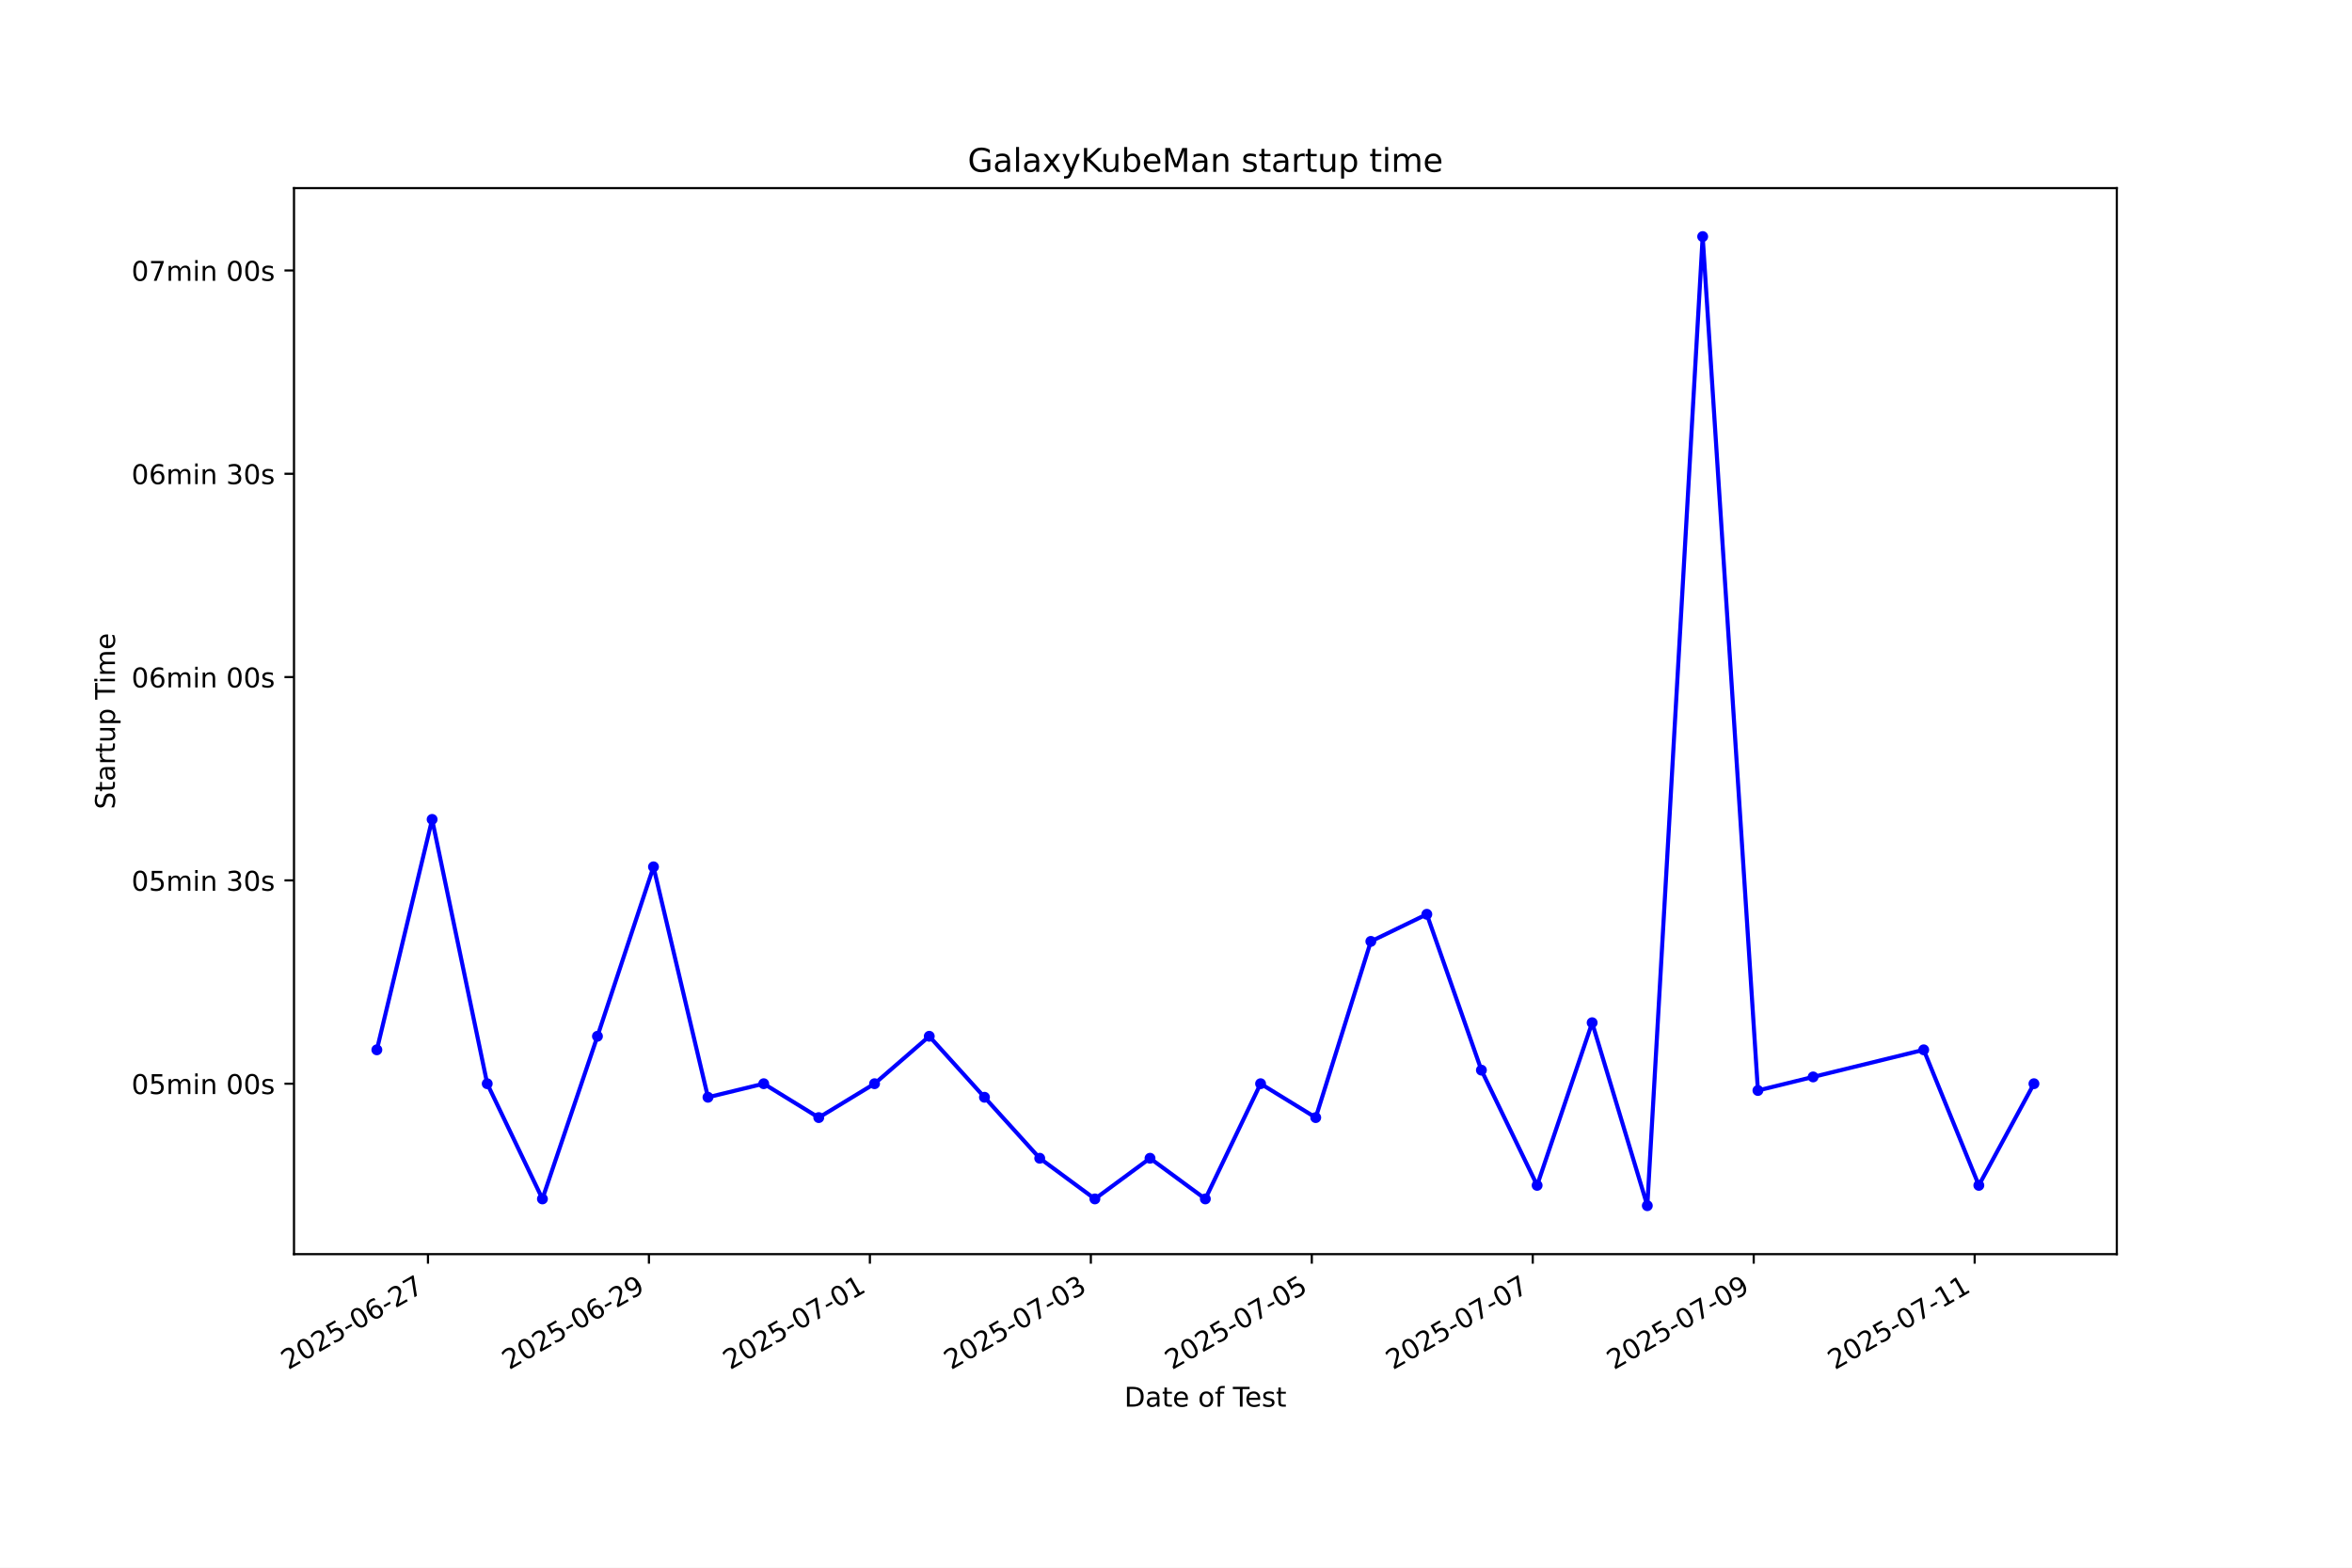
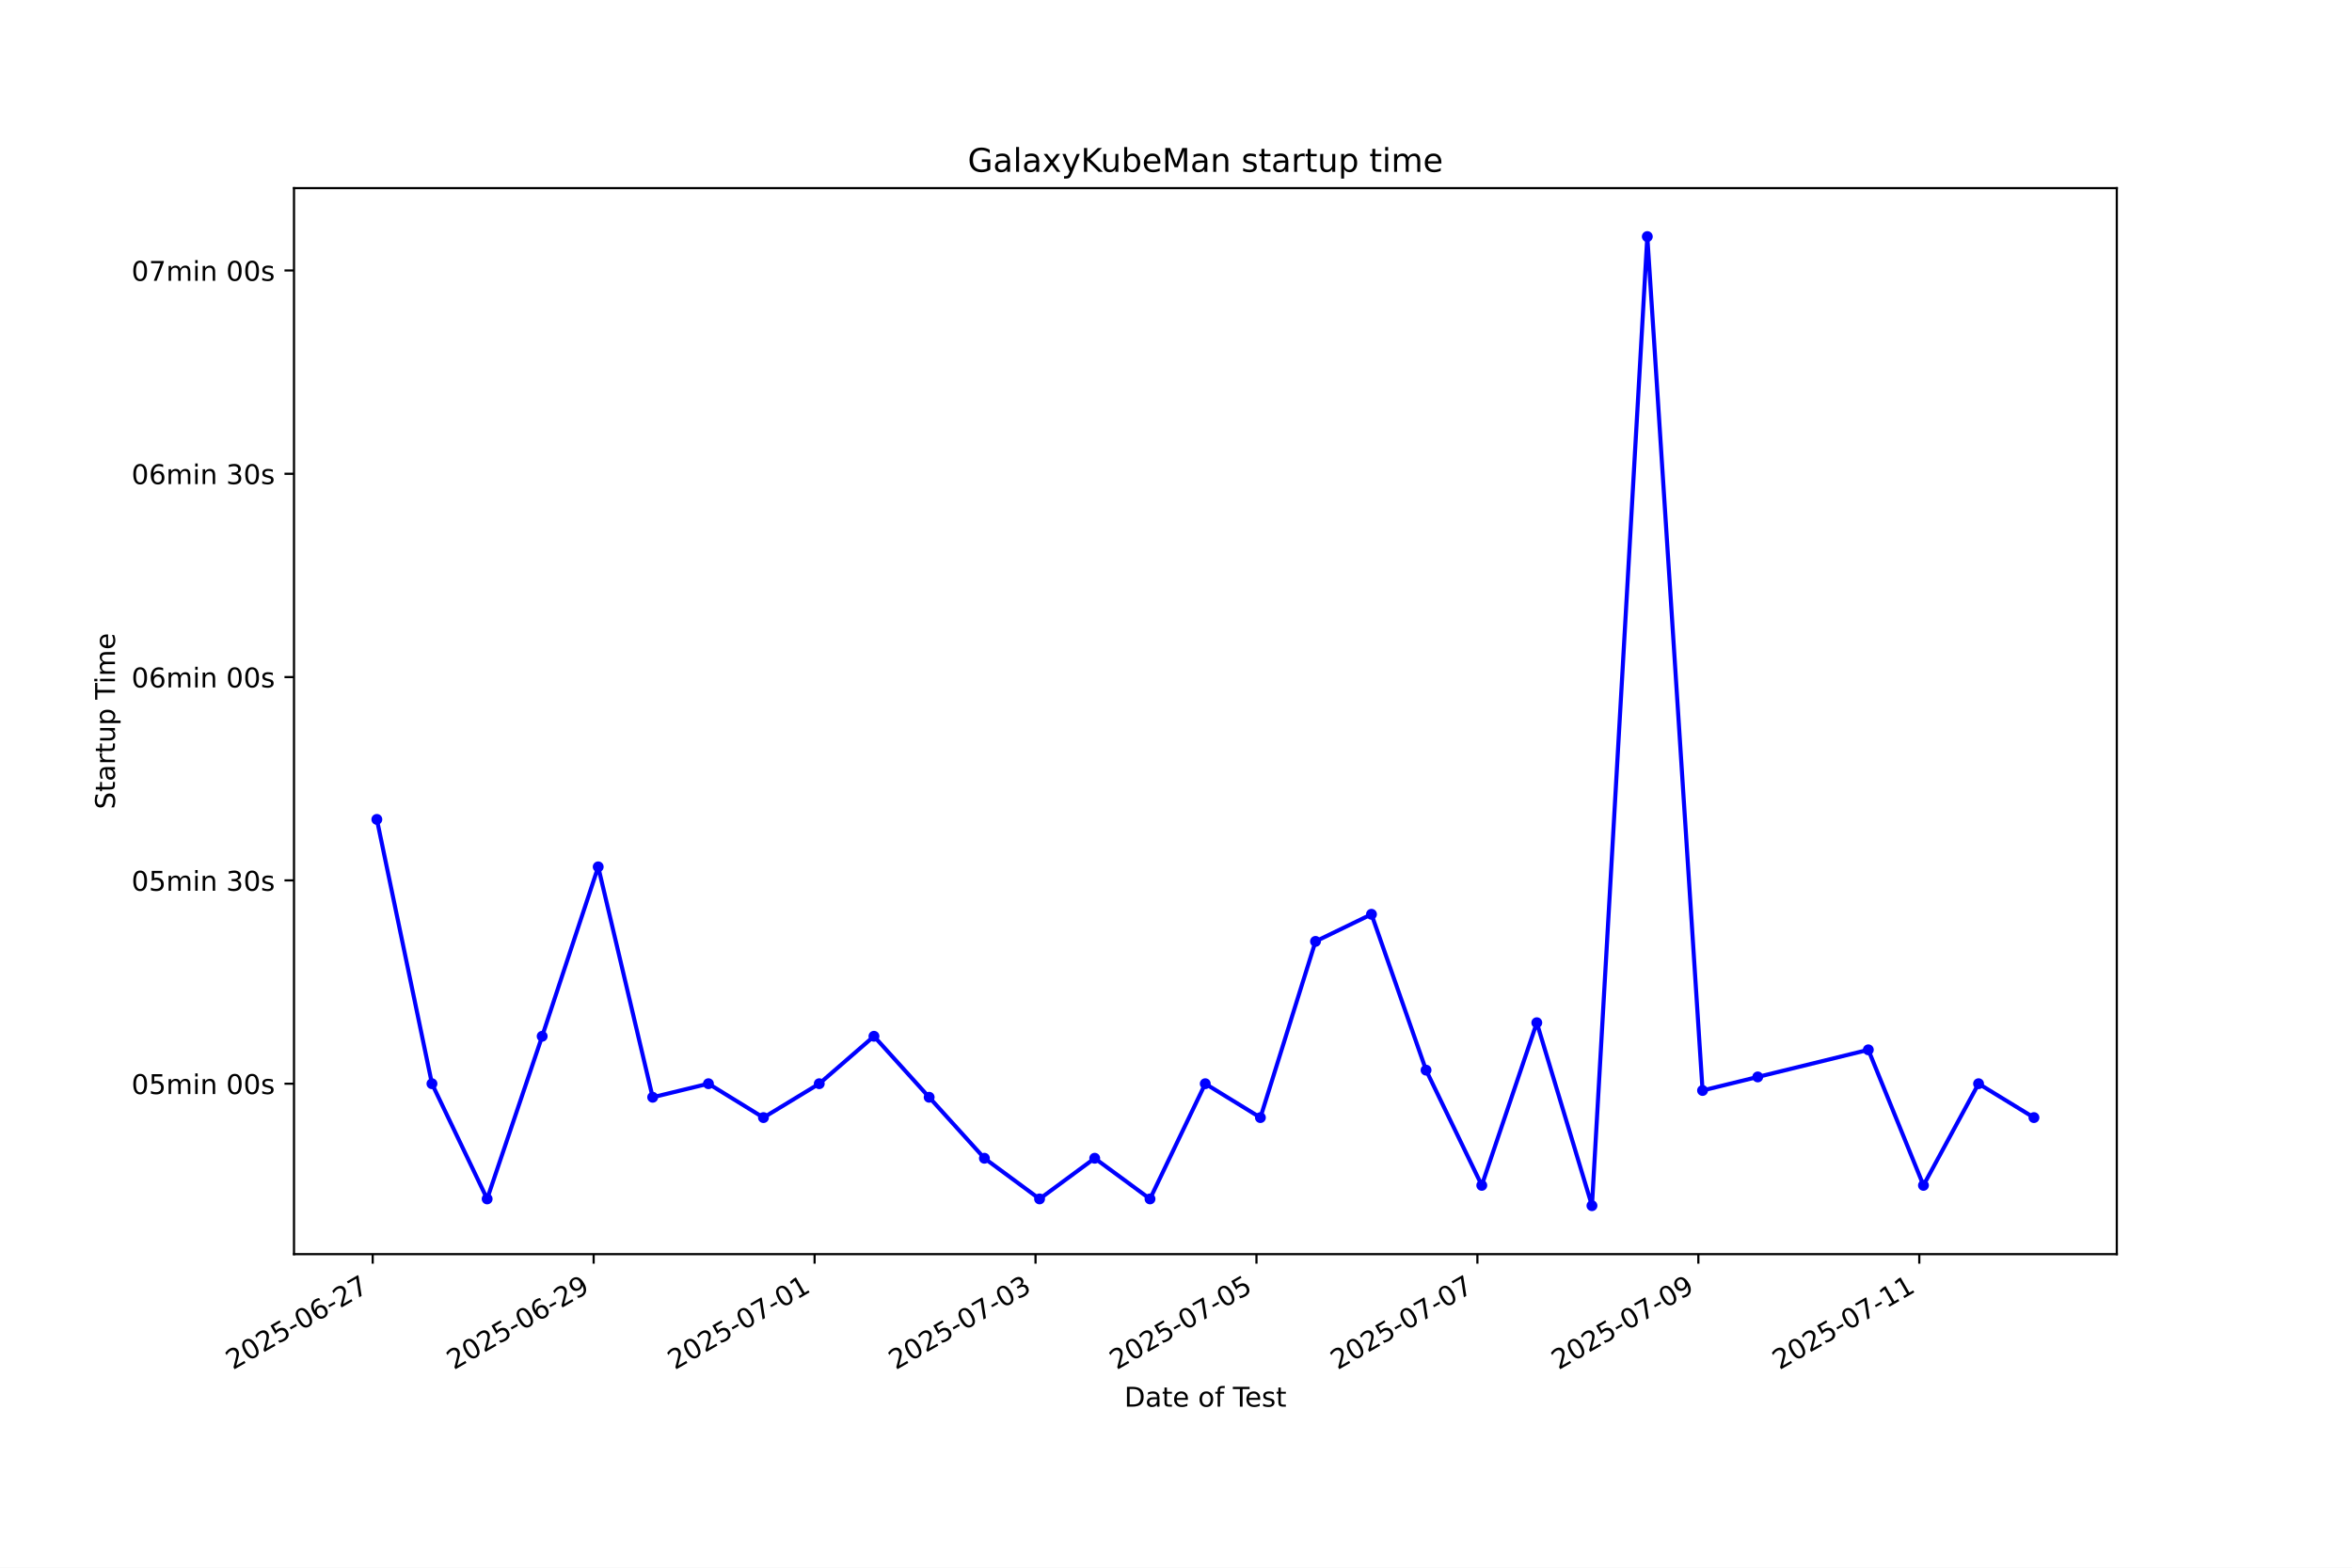
<svg xmlns="http://www.w3.org/2000/svg" xmlns:xlink="http://www.w3.org/1999/xlink" width="864pt" height="576pt" viewBox="0 0 864 576" version="1.1">
  <defs>
    <style type="text/css">*{stroke-linejoin: round; stroke-linecap: butt}</style>
  </defs>
  <g id="figure_1">
    <g id="patch_1">
      <path d="M 0 576  L 864 576  L 864 0  L 0 0  z " style="fill: #ffffff" />
    </g>
    <g id="axes_1">
      <g id="patch_2">
        <path d="M 108 460.8  L 777.6 460.8  L 777.6 69.12  L 108 69.12  z " style="fill: #ffffff" />
      </g>
      <g id="matplotlib.axis_1">
        <g id="xtick_1">
          <g id="line2d_1">
            <defs>
-               <path id="m2f0f4e959d" d="M 0 0  L 0 3.5  " style="stroke: #000000; stroke-width: 0.8" />
+               <path id="m485655880f" d="M 0 0  L 0 3.5  " style="stroke: #000000; stroke-width: 0.8" />
            </defs>
            <g>
-               <use xlink:href="#m2f0f4e959d" x="157.216" y="460.8" style="stroke: #000000; stroke-width: 0.8" />
+               <use xlink:href="#m485655880f" x="136.914" y="460.8" style="stroke: #000000; stroke-width: 0.8" />
            </g>
          </g>
          <g id="text_1">
-             <g transform="translate(105.8463 503.4383) rotate(-30) scale(0.1 -0.1)">
+             <g transform="translate(85.54419 503.4383) rotate(-30) scale(0.1 -0.1)">
              <defs>
                <path id="DejaVuSans-32" d="M 1228 531  L 3431 531  L 3431 0  L 469 0  L 469 531  Q 828 903 1448 1529  Q 2069 2156 2228 2338  Q 2531 2678 2651 2914  Q 2772 3150 2772 3378  Q 2772 3750 2511 3984  Q 2250 4219 1831 4219  Q 1534 4219 1204 4116  Q 875 4013 500 3803  L 500 4441  Q 881 4594 1212 4672  Q 1544 4750 1819 4750  Q 2544 4750 2975 4387  Q 3406 4025 3406 3419  Q 3406 3131 3298 2873  Q 3191 2616 2906 2266  Q 2828 2175 2409 1742  Q 1991 1309 1228 531  z " transform="scale(0.015625)" />
                <path id="DejaVuSans-30" d="M 2034 4250  Q 1547 4250 1301 3770  Q 1056 3291 1056 2328  Q 1056 1369 1301 889  Q 1547 409 2034 409  Q 2525 409 2770 889  Q 3016 1369 3016 2328  Q 3016 3291 2770 3770  Q 2525 4250 2034 4250  z M 2034 4750  Q 2819 4750 3233 4129  Q 3647 3509 3647 2328  Q 3647 1150 3233 529  Q 2819 -91 2034 -91  Q 1250 -91 836 529  Q 422 1150 422 2328  Q 422 3509 836 4129  Q 1250 4750 2034 4750  z " transform="scale(0.015625)" />
                <path id="DejaVuSans-35" d="M 691 4666  L 3169 4666  L 3169 4134  L 1269 4134  L 1269 2991  Q 1406 3038 1543 3061  Q 1681 3084 1819 3084  Q 2600 3084 3056 2656  Q 3513 2228 3513 1497  Q 3513 744 3044 326  Q 2575 -91 1722 -91  Q 1428 -91 1123 -41  Q 819 9 494 109  L 494 744  Q 775 591 1075 516  Q 1375 441 1709 441  Q 2250 441 2565 725  Q 2881 1009 2881 1497  Q 2881 1984 2565 2268  Q 2250 2553 1709 2553  Q 1456 2553 1204 2497  Q 953 2441 691 2322  L 691 4666  z " transform="scale(0.015625)" />
                <path id="DejaVuSans-2d" d="M 313 2009  L 1997 2009  L 1997 1497  L 313 1497  L 313 2009  z " transform="scale(0.015625)" />
                <path id="DejaVuSans-36" d="M 2113 2584  Q 1688 2584 1439 2293  Q 1191 2003 1191 1497  Q 1191 994 1439 701  Q 1688 409 2113 409  Q 2538 409 2786 701  Q 3034 994 3034 1497  Q 3034 2003 2786 2293  Q 2538 2584 2113 2584  z M 3366 4563  L 3366 3988  Q 3128 4100 2886 4159  Q 2644 4219 2406 4219  Q 1781 4219 1451 3797  Q 1122 3375 1075 2522  Q 1259 2794 1537 2939  Q 1816 3084 2150 3084  Q 2853 3084 3261 2657  Q 3669 2231 3669 1497  Q 3669 778 3244 343  Q 2819 -91 2113 -91  Q 1303 -91 875 529  Q 447 1150 447 2328  Q 447 3434 972 4092  Q 1497 4750 2381 4750  Q 2619 4750 2861 4703  Q 3103 4656 3366 4563  z " transform="scale(0.015625)" />
                <path id="DejaVuSans-37" d="M 525 4666  L 3525 4666  L 3525 4397  L 1831 0  L 1172 0  L 2766 4134  L 525 4134  L 525 4666  z " transform="scale(0.015625)" />
              </defs>
              <use xlink:href="#DejaVuSans-32" />
              <use xlink:href="#DejaVuSans-30" transform="translate(63.62305 0)" />
              <use xlink:href="#DejaVuSans-32" transform="translate(127.2461 0)" />
              <use xlink:href="#DejaVuSans-35" transform="translate(190.8691 0)" />
              <use xlink:href="#DejaVuSans-2d" transform="translate(254.4922 0)" />
              <use xlink:href="#DejaVuSans-30" transform="translate(290.5762 0)" />
              <use xlink:href="#DejaVuSans-36" transform="translate(354.1992 0)" />
              <use xlink:href="#DejaVuSans-2d" transform="translate(417.8223 0)" />
              <use xlink:href="#DejaVuSans-32" transform="translate(453.9062 0)" />
              <use xlink:href="#DejaVuSans-37" transform="translate(517.5293 0)" />
            </g>
          </g>
        </g>
        <g id="xtick_2">
          <g id="line2d_2">
            <g>
-               <use xlink:href="#m2f0f4e959d" x="238.383" y="460.8" style="stroke: #000000; stroke-width: 0.8" />
+               <use xlink:href="#m485655880f" x="218.075" y="460.8" style="stroke: #000000; stroke-width: 0.8" />
            </g>
          </g>
          <g id="text_2">
-             <g transform="translate(187.014 503.4383) rotate(-30) scale(0.1 -0.1)">
+             <g transform="translate(166.7059 503.4383) rotate(-30) scale(0.1 -0.1)">
              <defs>
                <path id="DejaVuSans-39" d="M 703 97  L 703 672  Q 941 559 1184 500  Q 1428 441 1663 441  Q 2288 441 2617 861  Q 2947 1281 2994 2138  Q 2813 1869 2534 1725  Q 2256 1581 1919 1581  Q 1219 1581 811 2004  Q 403 2428 403 3163  Q 403 3881 828 4315  Q 1253 4750 1959 4750  Q 2769 4750 3195 4129  Q 3622 3509 3622 2328  Q 3622 1225 3098 567  Q 2575 -91 1691 -91  Q 1453 -91 1209 -44  Q 966 3 703 97  z M 1959 2075  Q 2384 2075 2632 2365  Q 2881 2656 2881 3163  Q 2881 3666 2632 3958  Q 2384 4250 1959 4250  Q 1534 4250 1286 3958  Q 1038 3666 1038 3163  Q 1038 2656 1286 2365  Q 1534 2075 1959 2075  z " transform="scale(0.015625)" />
              </defs>
              <use xlink:href="#DejaVuSans-32" />
              <use xlink:href="#DejaVuSans-30" transform="translate(63.62305 0)" />
              <use xlink:href="#DejaVuSans-32" transform="translate(127.2461 0)" />
              <use xlink:href="#DejaVuSans-35" transform="translate(190.8691 0)" />
              <use xlink:href="#DejaVuSans-2d" transform="translate(254.4922 0)" />
              <use xlink:href="#DejaVuSans-30" transform="translate(290.5762 0)" />
              <use xlink:href="#DejaVuSans-36" transform="translate(354.1992 0)" />
              <use xlink:href="#DejaVuSans-2d" transform="translate(417.8223 0)" />
              <use xlink:href="#DejaVuSans-32" transform="translate(453.9062 0)" />
              <use xlink:href="#DejaVuSans-39" transform="translate(517.5293 0)" />
            </g>
          </g>
        </g>
        <g id="xtick_3">
          <g id="line2d_3">
            <g>
-               <use xlink:href="#m2f0f4e959d" x="319.551" y="460.8" style="stroke: #000000; stroke-width: 0.8" />
+               <use xlink:href="#m485655880f" x="299.237" y="460.8" style="stroke: #000000; stroke-width: 0.8" />
            </g>
          </g>
          <g id="text_3">
-             <g transform="translate(268.1816 503.4383) rotate(-30) scale(0.1 -0.1)">
+             <g transform="translate(247.8676 503.4383) rotate(-30) scale(0.1 -0.1)">
              <defs>
                <path id="DejaVuSans-31" d="M 794 531  L 1825 531  L 1825 4091  L 703 3866  L 703 4441  L 1819 4666  L 2450 4666  L 2450 531  L 3481 531  L 3481 0  L 794 0  L 794 531  z " transform="scale(0.015625)" />
              </defs>
              <use xlink:href="#DejaVuSans-32" />
              <use xlink:href="#DejaVuSans-30" transform="translate(63.62305 0)" />
              <use xlink:href="#DejaVuSans-32" transform="translate(127.2461 0)" />
              <use xlink:href="#DejaVuSans-35" transform="translate(190.8691 0)" />
              <use xlink:href="#DejaVuSans-2d" transform="translate(254.4922 0)" />
              <use xlink:href="#DejaVuSans-30" transform="translate(290.5762 0)" />
              <use xlink:href="#DejaVuSans-37" transform="translate(354.1992 0)" />
              <use xlink:href="#DejaVuSans-2d" transform="translate(417.8223 0)" />
              <use xlink:href="#DejaVuSans-30" transform="translate(453.9062 0)" />
              <use xlink:href="#DejaVuSans-31" transform="translate(517.5293 0)" />
            </g>
          </g>
        </g>
        <g id="xtick_4">
          <g id="line2d_4">
            <g>
-               <use xlink:href="#m2f0f4e959d" x="400.719" y="460.8" style="stroke: #000000; stroke-width: 0.8" />
+               <use xlink:href="#m485655880f" x="380.399" y="460.8" style="stroke: #000000; stroke-width: 0.8" />
            </g>
          </g>
          <g id="text_4">
-             <g transform="translate(349.3493 503.4383) rotate(-30) scale(0.1 -0.1)">
+             <g transform="translate(329.0293 503.4383) rotate(-30) scale(0.1 -0.1)">
              <defs>
                <path id="DejaVuSans-33" d="M 2597 2516  Q 3050 2419 3304 2112  Q 3559 1806 3559 1356  Q 3559 666 3084 287  Q 2609 -91 1734 -91  Q 1441 -91 1130 -33  Q 819 25 488 141  L 488 750  Q 750 597 1062 519  Q 1375 441 1716 441  Q 2309 441 2620 675  Q 2931 909 2931 1356  Q 2931 1769 2642 2001  Q 2353 2234 1838 2234  L 1294 2234  L 1294 2753  L 1863 2753  Q 2328 2753 2575 2939  Q 2822 3125 2822 3475  Q 2822 3834 2567 4026  Q 2313 4219 1838 4219  Q 1578 4219 1281 4162  Q 984 4106 628 3988  L 628 4550  Q 988 4650 1302 4700  Q 1616 4750 1894 4750  Q 2613 4750 3031 4423  Q 3450 4097 3450 3541  Q 3450 3153 3228 2886  Q 3006 2619 2597 2516  z " transform="scale(0.015625)" />
              </defs>
              <use xlink:href="#DejaVuSans-32" />
              <use xlink:href="#DejaVuSans-30" transform="translate(63.62305 0)" />
              <use xlink:href="#DejaVuSans-32" transform="translate(127.2461 0)" />
              <use xlink:href="#DejaVuSans-35" transform="translate(190.8691 0)" />
              <use xlink:href="#DejaVuSans-2d" transform="translate(254.4922 0)" />
              <use xlink:href="#DejaVuSans-30" transform="translate(290.5762 0)" />
              <use xlink:href="#DejaVuSans-37" transform="translate(354.1992 0)" />
              <use xlink:href="#DejaVuSans-2d" transform="translate(417.8223 0)" />
              <use xlink:href="#DejaVuSans-30" transform="translate(453.9062 0)" />
              <use xlink:href="#DejaVuSans-33" transform="translate(517.5293 0)" />
            </g>
          </g>
        </g>
        <g id="xtick_5">
          <g id="line2d_5">
            <g>
-               <use xlink:href="#m2f0f4e959d" x="481.886" y="460.8" style="stroke: #000000; stroke-width: 0.8" />
+               <use xlink:href="#m485655880f" x="461.56" y="460.8" style="stroke: #000000; stroke-width: 0.8" />
            </g>
          </g>
          <g id="text_5">
-             <g transform="translate(430.5169 503.4383) rotate(-30) scale(0.1 -0.1)">
+             <g transform="translate(410.191 503.4383) rotate(-30) scale(0.1 -0.1)">
              <use xlink:href="#DejaVuSans-32" />
              <use xlink:href="#DejaVuSans-30" transform="translate(63.62305 0)" />
              <use xlink:href="#DejaVuSans-32" transform="translate(127.2461 0)" />
              <use xlink:href="#DejaVuSans-35" transform="translate(190.8691 0)" />
              <use xlink:href="#DejaVuSans-2d" transform="translate(254.4922 0)" />
              <use xlink:href="#DejaVuSans-30" transform="translate(290.5762 0)" />
              <use xlink:href="#DejaVuSans-37" transform="translate(354.1992 0)" />
              <use xlink:href="#DejaVuSans-2d" transform="translate(417.8223 0)" />
              <use xlink:href="#DejaVuSans-30" transform="translate(453.9062 0)" />
              <use xlink:href="#DejaVuSans-35" transform="translate(517.5293 0)" />
            </g>
          </g>
        </g>
        <g id="xtick_6">
          <g id="line2d_6">
            <g>
-               <use xlink:href="#m2f0f4e959d" x="563.054" y="460.8" style="stroke: #000000; stroke-width: 0.8" />
+               <use xlink:href="#m485655880f" x="542.722" y="460.8" style="stroke: #000000; stroke-width: 0.8" />
            </g>
          </g>
          <g id="text_6">
-             <g transform="translate(511.6845 503.4383) rotate(-30) scale(0.1 -0.1)">
+             <g transform="translate(491.3527 503.4383) rotate(-30) scale(0.1 -0.1)">
              <use xlink:href="#DejaVuSans-32" />
              <use xlink:href="#DejaVuSans-30" transform="translate(63.62305 0)" />
              <use xlink:href="#DejaVuSans-32" transform="translate(127.2461 0)" />
              <use xlink:href="#DejaVuSans-35" transform="translate(190.8691 0)" />
              <use xlink:href="#DejaVuSans-2d" transform="translate(254.4922 0)" />
              <use xlink:href="#DejaVuSans-30" transform="translate(290.5762 0)" />
              <use xlink:href="#DejaVuSans-37" transform="translate(354.1992 0)" />
              <use xlink:href="#DejaVuSans-2d" transform="translate(417.8223 0)" />
              <use xlink:href="#DejaVuSans-30" transform="translate(453.9062 0)" />
              <use xlink:href="#DejaVuSans-37" transform="translate(517.5293 0)" />
            </g>
          </g>
        </g>
        <g id="xtick_7">
          <g id="line2d_7">
            <g>
-               <use xlink:href="#m2f0f4e959d" x="644.222" y="460.8" style="stroke: #000000; stroke-width: 0.8" />
+               <use xlink:href="#m485655880f" x="623.884" y="460.8" style="stroke: #000000; stroke-width: 0.8" />
            </g>
          </g>
          <g id="text_7">
-             <g transform="translate(592.8522 503.4383) rotate(-30) scale(0.1 -0.1)">
+             <g transform="translate(572.5144 503.4383) rotate(-30) scale(0.1 -0.1)">
              <use xlink:href="#DejaVuSans-32" />
              <use xlink:href="#DejaVuSans-30" transform="translate(63.62305 0)" />
              <use xlink:href="#DejaVuSans-32" transform="translate(127.2461 0)" />
              <use xlink:href="#DejaVuSans-35" transform="translate(190.8691 0)" />
              <use xlink:href="#DejaVuSans-2d" transform="translate(254.4922 0)" />
              <use xlink:href="#DejaVuSans-30" transform="translate(290.5762 0)" />
              <use xlink:href="#DejaVuSans-37" transform="translate(354.1992 0)" />
              <use xlink:href="#DejaVuSans-2d" transform="translate(417.8223 0)" />
              <use xlink:href="#DejaVuSans-30" transform="translate(453.9062 0)" />
              <use xlink:href="#DejaVuSans-39" transform="translate(517.5293 0)" />
            </g>
          </g>
        </g>
        <g id="xtick_8">
          <g id="line2d_8">
            <g>
-               <use xlink:href="#m2f0f4e959d" x="725.389" y="460.8" style="stroke: #000000; stroke-width: 0.8" />
+               <use xlink:href="#m485655880f" x="705.046" y="460.8" style="stroke: #000000; stroke-width: 0.8" />
            </g>
          </g>
          <g id="text_8">
-             <g transform="translate(674.0198 503.4383) rotate(-30) scale(0.1 -0.1)">
+             <g transform="translate(653.6761 503.4383) rotate(-30) scale(0.1 -0.1)">
              <use xlink:href="#DejaVuSans-32" />
              <use xlink:href="#DejaVuSans-30" transform="translate(63.62305 0)" />
              <use xlink:href="#DejaVuSans-32" transform="translate(127.2461 0)" />
              <use xlink:href="#DejaVuSans-35" transform="translate(190.8691 0)" />
              <use xlink:href="#DejaVuSans-2d" transform="translate(254.4922 0)" />
              <use xlink:href="#DejaVuSans-30" transform="translate(290.5762 0)" />
              <use xlink:href="#DejaVuSans-37" transform="translate(354.1992 0)" />
              <use xlink:href="#DejaVuSans-2d" transform="translate(417.8223 0)" />
              <use xlink:href="#DejaVuSans-31" transform="translate(453.9062 0)" />
              <use xlink:href="#DejaVuSans-31" transform="translate(517.5293 0)" />
            </g>
          </g>
        </g>
        <g id="text_9">
          <g transform="translate(413.0063 516.8378) scale(0.1 -0.1)">
            <defs>
              <path id="DejaVuSans-44" d="M 1259 4147  L 1259 519  L 2022 519  Q 2988 519 3436 956  Q 3884 1394 3884 2338  Q 3884 3275 3436 3711  Q 2988 4147 2022 4147  L 1259 4147  z M 628 4666  L 1925 4666  Q 3281 4666 3915 4102  Q 4550 3538 4550 2338  Q 4550 1131 3912 565  Q 3275 0 1925 0  L 628 0  L 628 4666  z " transform="scale(0.015625)" />
              <path id="DejaVuSans-61" d="M 2194 1759  Q 1497 1759 1228 1600  Q 959 1441 959 1056  Q 959 750 1161 570  Q 1363 391 1709 391  Q 2188 391 2477 730  Q 2766 1069 2766 1631  L 2766 1759  L 2194 1759  z M 3341 1997  L 3341 0  L 2766 0  L 2766 531  Q 2569 213 2275 61  Q 1981 -91 1556 -91  Q 1019 -91 701 211  Q 384 513 384 1019  Q 384 1609 779 1909  Q 1175 2209 1959 2209  L 2766 2209  L 2766 2266  Q 2766 2663 2505 2880  Q 2244 3097 1772 3097  Q 1472 3097 1187 3025  Q 903 2953 641 2809  L 641 3341  Q 956 3463 1253 3523  Q 1550 3584 1831 3584  Q 2591 3584 2966 3190  Q 3341 2797 3341 1997  z " transform="scale(0.015625)" />
              <path id="DejaVuSans-74" d="M 1172 4494  L 1172 3500  L 2356 3500  L 2356 3053  L 1172 3053  L 1172 1153  Q 1172 725 1289 603  Q 1406 481 1766 481  L 2356 481  L 2356 0  L 1766 0  Q 1100 0 847 248  Q 594 497 594 1153  L 594 3053  L 172 3053  L 172 3500  L 594 3500  L 594 4494  L 1172 4494  z " transform="scale(0.015625)" />
              <path id="DejaVuSans-65" d="M 3597 1894  L 3597 1613  L 953 1613  Q 991 1019 1311 708  Q 1631 397 2203 397  Q 2534 397 2845 478  Q 3156 559 3463 722  L 3463 178  Q 3153 47 2828 -22  Q 2503 -91 2169 -91  Q 1331 -91 842 396  Q 353 884 353 1716  Q 353 2575 817 3079  Q 1281 3584 2069 3584  Q 2775 3584 3186 3129  Q 3597 2675 3597 1894  z M 3022 2063  Q 3016 2534 2758 2815  Q 2500 3097 2075 3097  Q 1594 3097 1305 2825  Q 1016 2553 972 2059  L 3022 2063  z " transform="scale(0.015625)" />
              <path id="DejaVuSans-20" transform="scale(0.015625)" />
              <path id="DejaVuSans-6f" d="M 1959 3097  Q 1497 3097 1228 2736  Q 959 2375 959 1747  Q 959 1119 1226 758  Q 1494 397 1959 397  Q 2419 397 2687 759  Q 2956 1122 2956 1747  Q 2956 2369 2687 2733  Q 2419 3097 1959 3097  z M 1959 3584  Q 2709 3584 3137 3096  Q 3566 2609 3566 1747  Q 3566 888 3137 398  Q 2709 -91 1959 -91  Q 1206 -91 779 398  Q 353 888 353 1747  Q 353 2609 779 3096  Q 1206 3584 1959 3584  z " transform="scale(0.015625)" />
              <path id="DejaVuSans-66" d="M 2375 4863  L 2375 4384  L 1825 4384  Q 1516 4384 1395 4259  Q 1275 4134 1275 3809  L 1275 3500  L 2222 3500  L 2222 3053  L 1275 3053  L 1275 0  L 697 0  L 697 3053  L 147 3053  L 147 3500  L 697 3500  L 697 3744  Q 697 4328 969 4595  Q 1241 4863 1831 4863  L 2375 4863  z " transform="scale(0.015625)" />
              <path id="DejaVuSans-54" d="M -19 4666  L 3928 4666  L 3928 4134  L 2272 4134  L 2272 0  L 1638 0  L 1638 4134  L -19 4134  L -19 4666  z " transform="scale(0.015625)" />
              <path id="DejaVuSans-73" d="M 2834 3397  L 2834 2853  Q 2591 2978 2328 3040  Q 2066 3103 1784 3103  Q 1356 3103 1142 2972  Q 928 2841 928 2578  Q 928 2378 1081 2264  Q 1234 2150 1697 2047  L 1894 2003  Q 2506 1872 2764 1633  Q 3022 1394 3022 966  Q 3022 478 2636 193  Q 2250 -91 1575 -91  Q 1294 -91 989 -36  Q 684 19 347 128  L 347 722  Q 666 556 975 473  Q 1284 391 1588 391  Q 1994 391 2212 530  Q 2431 669 2431 922  Q 2431 1156 2273 1281  Q 2116 1406 1581 1522  L 1381 1569  Q 847 1681 609 1914  Q 372 2147 372 2553  Q 372 3047 722 3315  Q 1072 3584 1716 3584  Q 2034 3584 2315 3537  Q 2597 3491 2834 3397  z " transform="scale(0.015625)" />
            </defs>
            <use xlink:href="#DejaVuSans-44" />
            <use xlink:href="#DejaVuSans-61" transform="translate(77.00195 0)" />
            <use xlink:href="#DejaVuSans-74" transform="translate(138.2812 0)" />
            <use xlink:href="#DejaVuSans-65" transform="translate(177.4902 0)" />
            <use xlink:href="#DejaVuSans-20" transform="translate(239.0137 0)" />
            <use xlink:href="#DejaVuSans-6f" transform="translate(270.8008 0)" />
            <use xlink:href="#DejaVuSans-66" transform="translate(331.9824 0)" />
            <use xlink:href="#DejaVuSans-20" transform="translate(367.1875 0)" />
            <use xlink:href="#DejaVuSans-54" transform="translate(398.9746 0)" />
            <use xlink:href="#DejaVuSans-65" transform="translate(443.0586 0)" />
            <use xlink:href="#DejaVuSans-73" transform="translate(504.582 0)" />
            <use xlink:href="#DejaVuSans-74" transform="translate(556.6816 0)" />
          </g>
        </g>
      </g>
      <g id="matplotlib.axis_2">
        <g id="ytick_1">
          <g id="line2d_9">
            <defs>
-               <path id="m8ecf8e96e0" d="M 0 0  L -3.5 0  " style="stroke: #000000; stroke-width: 0.8" />
+               <path id="m6fb40cdc8f" d="M 0 0  L -3.5 0  " style="stroke: #000000; stroke-width: 0.8" />
            </defs>
            <g>
-               <use xlink:href="#m8ecf8e96e0" x="108" y="398.176" style="stroke: #000000; stroke-width: 0.8" />
+               <use xlink:href="#m6fb40cdc8f" x="108" y="398.176" style="stroke: #000000; stroke-width: 0.8" />
            </g>
          </g>
          <g id="text_10">
            <g transform="translate(48.30625 401.9752) scale(0.1 -0.1)">
              <defs>
                <path id="DejaVuSans-6d" d="M 3328 2828  Q 3544 3216 3844 3400  Q 4144 3584 4550 3584  Q 5097 3584 5394 3201  Q 5691 2819 5691 2113  L 5691 0  L 5113 0  L 5113 2094  Q 5113 2597 4934 2840  Q 4756 3084 4391 3084  Q 3944 3084 3684 2787  Q 3425 2491 3425 1978  L 3425 0  L 2847 0  L 2847 2094  Q 2847 2600 2669 2842  Q 2491 3084 2119 3084  Q 1678 3084 1418 2786  Q 1159 2488 1159 1978  L 1159 0  L 581 0  L 581 3500  L 1159 3500  L 1159 2956  Q 1356 3278 1631 3431  Q 1906 3584 2284 3584  Q 2666 3584 2933 3390  Q 3200 3197 3328 2828  z " transform="scale(0.015625)" />
                <path id="DejaVuSans-69" d="M 603 3500  L 1178 3500  L 1178 0  L 603 0  L 603 3500  z M 603 4863  L 1178 4863  L 1178 4134  L 603 4134  L 603 4863  z " transform="scale(0.015625)" />
                <path id="DejaVuSans-6e" d="M 3513 2113  L 3513 0  L 2938 0  L 2938 2094  Q 2938 2591 2744 2837  Q 2550 3084 2163 3084  Q 1697 3084 1428 2787  Q 1159 2491 1159 1978  L 1159 0  L 581 0  L 581 3500  L 1159 3500  L 1159 2956  Q 1366 3272 1645 3428  Q 1925 3584 2291 3584  Q 2894 3584 3203 3211  Q 3513 2838 3513 2113  z " transform="scale(0.015625)" />
              </defs>
              <use xlink:href="#DejaVuSans-30" />
              <use xlink:href="#DejaVuSans-35" transform="translate(63.62305 0)" />
              <use xlink:href="#DejaVuSans-6d" transform="translate(127.2461 0)" />
              <use xlink:href="#DejaVuSans-69" transform="translate(224.6582 0)" />
              <use xlink:href="#DejaVuSans-6e" transform="translate(252.4414 0)" />
              <use xlink:href="#DejaVuSans-20" transform="translate(315.8203 0)" />
              <use xlink:href="#DejaVuSans-30" transform="translate(347.6074 0)" />
              <use xlink:href="#DejaVuSans-30" transform="translate(411.2305 0)" />
              <use xlink:href="#DejaVuSans-73" transform="translate(474.8535 0)" />
            </g>
          </g>
        </g>
        <g id="ytick_2">
          <g id="line2d_10">
            <g>
-               <use xlink:href="#m8ecf8e96e0" x="108" y="323.475" style="stroke: #000000; stroke-width: 0.8" />
+               <use xlink:href="#m6fb40cdc8f" x="108" y="323.475" style="stroke: #000000; stroke-width: 0.8" />
            </g>
          </g>
          <g id="text_11">
            <g transform="translate(48.30625 327.2747) scale(0.1 -0.1)">
              <use xlink:href="#DejaVuSans-30" />
              <use xlink:href="#DejaVuSans-35" transform="translate(63.62305 0)" />
              <use xlink:href="#DejaVuSans-6d" transform="translate(127.2461 0)" />
              <use xlink:href="#DejaVuSans-69" transform="translate(224.6582 0)" />
              <use xlink:href="#DejaVuSans-6e" transform="translate(252.4414 0)" />
              <use xlink:href="#DejaVuSans-20" transform="translate(315.8203 0)" />
              <use xlink:href="#DejaVuSans-33" transform="translate(347.6074 0)" />
              <use xlink:href="#DejaVuSans-30" transform="translate(411.2305 0)" />
              <use xlink:href="#DejaVuSans-73" transform="translate(474.8535 0)" />
            </g>
          </g>
        </g>
        <g id="ytick_3">
          <g id="line2d_11">
            <g>
-               <use xlink:href="#m8ecf8e96e0" x="108" y="248.775" style="stroke: #000000; stroke-width: 0.8" />
+               <use xlink:href="#m6fb40cdc8f" x="108" y="248.775" style="stroke: #000000; stroke-width: 0.8" />
            </g>
          </g>
          <g id="text_12">
            <g transform="translate(48.30625 252.5741) scale(0.1 -0.1)">
              <use xlink:href="#DejaVuSans-30" />
              <use xlink:href="#DejaVuSans-36" transform="translate(63.62305 0)" />
              <use xlink:href="#DejaVuSans-6d" transform="translate(127.2461 0)" />
              <use xlink:href="#DejaVuSans-69" transform="translate(224.6582 0)" />
              <use xlink:href="#DejaVuSans-6e" transform="translate(252.4414 0)" />
              <use xlink:href="#DejaVuSans-20" transform="translate(315.8203 0)" />
              <use xlink:href="#DejaVuSans-30" transform="translate(347.6074 0)" />
              <use xlink:href="#DejaVuSans-30" transform="translate(411.2305 0)" />
              <use xlink:href="#DejaVuSans-73" transform="translate(474.8535 0)" />
            </g>
          </g>
        </g>
        <g id="ytick_4">
          <g id="line2d_12">
            <g>
-               <use xlink:href="#m8ecf8e96e0" x="108" y="174.074" style="stroke: #000000; stroke-width: 0.8" />
+               <use xlink:href="#m6fb40cdc8f" x="108" y="174.074" style="stroke: #000000; stroke-width: 0.8" />
            </g>
          </g>
          <g id="text_13">
            <g transform="translate(48.30625 177.8735) scale(0.1 -0.1)">
              <use xlink:href="#DejaVuSans-30" />
              <use xlink:href="#DejaVuSans-36" transform="translate(63.62305 0)" />
              <use xlink:href="#DejaVuSans-6d" transform="translate(127.2461 0)" />
              <use xlink:href="#DejaVuSans-69" transform="translate(224.6582 0)" />
              <use xlink:href="#DejaVuSans-6e" transform="translate(252.4414 0)" />
              <use xlink:href="#DejaVuSans-20" transform="translate(315.8203 0)" />
              <use xlink:href="#DejaVuSans-33" transform="translate(347.6074 0)" />
              <use xlink:href="#DejaVuSans-30" transform="translate(411.2305 0)" />
              <use xlink:href="#DejaVuSans-73" transform="translate(474.8535 0)" />
            </g>
          </g>
        </g>
        <g id="ytick_5">
          <g id="line2d_13">
            <g>
-               <use xlink:href="#m8ecf8e96e0" x="108" y="99.374" style="stroke: #000000; stroke-width: 0.8" />
+               <use xlink:href="#m6fb40cdc8f" x="108" y="99.374" style="stroke: #000000; stroke-width: 0.8" />
            </g>
          </g>
          <g id="text_14">
            <g transform="translate(48.30625 103.173) scale(0.1 -0.1)">
              <use xlink:href="#DejaVuSans-30" />
              <use xlink:href="#DejaVuSans-37" transform="translate(63.62305 0)" />
              <use xlink:href="#DejaVuSans-6d" transform="translate(127.2461 0)" />
              <use xlink:href="#DejaVuSans-69" transform="translate(224.6582 0)" />
              <use xlink:href="#DejaVuSans-6e" transform="translate(252.4414 0)" />
              <use xlink:href="#DejaVuSans-20" transform="translate(315.8203 0)" />
              <use xlink:href="#DejaVuSans-30" transform="translate(347.6074 0)" />
              <use xlink:href="#DejaVuSans-30" transform="translate(411.2305 0)" />
              <use xlink:href="#DejaVuSans-73" transform="translate(474.8535 0)" />
            </g>
          </g>
        </g>
        <g id="text_15">
          <g transform="translate(42.22656 297.3397) rotate(-90) scale(0.1 -0.1)">
            <defs>
              <path id="DejaVuSans-53" d="M 3425 4513  L 3425 3897  Q 3066 4069 2747 4153  Q 2428 4238 2131 4238  Q 1616 4238 1336 4038  Q 1056 3838 1056 3469  Q 1056 3159 1242 3001  Q 1428 2844 1947 2747  L 2328 2669  Q 3034 2534 3370 2195  Q 3706 1856 3706 1288  Q 3706 609 3251 259  Q 2797 -91 1919 -91  Q 1588 -91 1214 -16  Q 841 59 441 206  L 441 856  Q 825 641 1194 531  Q 1563 422 1919 422  Q 2459 422 2753 634  Q 3047 847 3047 1241  Q 3047 1584 2836 1778  Q 2625 1972 2144 2069  L 1759 2144  Q 1053 2284 737 2584  Q 422 2884 422 3419  Q 422 4038 858 4394  Q 1294 4750 2059 4750  Q 2388 4750 2728 4690  Q 3069 4631 3425 4513  z " transform="scale(0.015625)" />
              <path id="DejaVuSans-72" d="M 2631 2963  Q 2534 3019 2420 3045  Q 2306 3072 2169 3072  Q 1681 3072 1420 2755  Q 1159 2438 1159 1844  L 1159 0  L 581 0  L 581 3500  L 1159 3500  L 1159 2956  Q 1341 3275 1631 3429  Q 1922 3584 2338 3584  Q 2397 3584 2469 3576  Q 2541 3569 2628 3553  L 2631 2963  z " transform="scale(0.015625)" />
              <path id="DejaVuSans-75" d="M 544 1381  L 544 3500  L 1119 3500  L 1119 1403  Q 1119 906 1312 657  Q 1506 409 1894 409  Q 2359 409 2629 706  Q 2900 1003 2900 1516  L 2900 3500  L 3475 3500  L 3475 0  L 2900 0  L 2900 538  Q 2691 219 2414 64  Q 2138 -91 1772 -91  Q 1169 -91 856 284  Q 544 659 544 1381  z M 1991 3584  L 1991 3584  z " transform="scale(0.015625)" />
              <path id="DejaVuSans-70" d="M 1159 525  L 1159 -1331  L 581 -1331  L 581 3500  L 1159 3500  L 1159 2969  Q 1341 3281 1617 3432  Q 1894 3584 2278 3584  Q 2916 3584 3314 3078  Q 3713 2572 3713 1747  Q 3713 922 3314 415  Q 2916 -91 2278 -91  Q 1894 -91 1617 61  Q 1341 213 1159 525  z M 3116 1747  Q 3116 2381 2855 2742  Q 2594 3103 2138 3103  Q 1681 3103 1420 2742  Q 1159 2381 1159 1747  Q 1159 1113 1420 752  Q 1681 391 2138 391  Q 2594 391 2855 752  Q 3116 1113 3116 1747  z " transform="scale(0.015625)" />
            </defs>
            <use xlink:href="#DejaVuSans-53" />
            <use xlink:href="#DejaVuSans-74" transform="translate(63.47656 0)" />
            <use xlink:href="#DejaVuSans-61" transform="translate(102.6855 0)" />
            <use xlink:href="#DejaVuSans-72" transform="translate(163.9648 0)" />
            <use xlink:href="#DejaVuSans-74" transform="translate(205.0781 0)" />
            <use xlink:href="#DejaVuSans-75" transform="translate(244.2871 0)" />
            <use xlink:href="#DejaVuSans-70" transform="translate(307.666 0)" />
            <use xlink:href="#DejaVuSans-20" transform="translate(371.1426 0)" />
            <use xlink:href="#DejaVuSans-54" transform="translate(402.9297 0)" />
            <use xlink:href="#DejaVuSans-69" transform="translate(460.8887 0)" />
            <use xlink:href="#DejaVuSans-6d" transform="translate(488.6719 0)" />
            <use xlink:href="#DejaVuSans-65" transform="translate(586.084 0)" />
          </g>
        </g>
      </g>
      <g id="line2d_14">
-         <path d="M 747.164 398.176  L 726.92 435.526  L 706.665 385.726  L 666.042 395.686  L 645.767 400.666  L 625.472 86.924  L 605.136 442.996  L 584.872 375.766  L 564.659 435.526  L 544.188 393.196  L 524.14 335.926  L 503.58 345.886  L 483.33 410.626  L 463.072 398.176  L 442.777 440.506  L 422.458 425.566  L 402.203 440.506  L 381.94 425.566  L 361.643 403.156  L 341.364 380.746  L 321.263 398.176  L 300.766 410.626  L 280.553 398.176  L 260.075 403.156  L 240.057 318.495  L 219.469 380.746  L 199.258 440.506  L 178.981 398.176  L 158.739 301.065  L 138.436 385.726  " clip-path="url(#pde3351cdc6)" style="fill: none; stroke: #0000ff; stroke-width: 1.5; stroke-linecap: square" />
+         <path d="M 747.164 410.626  L 726.818 398.176  L 706.576 435.526  L 686.322 385.726  L 645.703 395.686  L 625.429 400.666  L 605.135 86.924  L 584.801 442.996  L 564.538 375.766  L 544.327 435.526  L 523.858 393.196  L 503.811 335.926  L 483.253 345.886  L 463.004 410.626  L 442.748 398.176  L 422.454 440.506  L 402.137 425.566  L 381.882 440.506  L 361.621 425.566  L 341.326 403.156  L 321.048 380.746  L 300.949 398.176  L 280.453 410.626  L 260.241 398.176  L 239.765 403.156  L 219.749 318.495  L 199.162 380.746  L 178.953 440.506  L 158.677 398.176  L 138.436 301.065  " clip-path="url(#p13dd717e01)" style="fill: none; stroke: #0000ff; stroke-width: 1.5; stroke-linecap: square" />
        <defs>
-           <path id="mf019e1f436" d="M 0 1.5  C 0.398 1.5 0.779 1.342 1.061 1.061  C 1.342 0.779 1.5 0.398 1.5 0  C 1.5 -0.398 1.342 -0.779 1.061 -1.061  C 0.779 -1.342 0.398 -1.5 0 -1.5  C -0.398 -1.5 -0.779 -1.342 -1.061 -1.061  C -1.342 -0.779 -1.5 -0.398 -1.5 0  C -1.5 0.398 -1.342 0.779 -1.061 1.061  C -0.779 1.342 -0.398 1.5 0 1.5  z " style="stroke: #0000ff" />
+           <path id="mad4d251b38" d="M 0 1.5  C 0.398 1.5 0.779 1.342 1.061 1.061  C 1.342 0.779 1.5 0.398 1.5 0  C 1.5 -0.398 1.342 -0.779 1.061 -1.061  C 0.779 -1.342 0.398 -1.5 0 -1.5  C -0.398 -1.5 -0.779 -1.342 -1.061 -1.061  C -1.342 -0.779 -1.5 -0.398 -1.5 0  C -1.5 0.398 -1.342 0.779 -1.061 1.061  C -0.779 1.342 -0.398 1.5 0 1.5  z " style="stroke: #0000ff" />
        </defs>
-         <g clip-path="url(#pde3351cdc6)">
-           <use xlink:href="#mf019e1f436" x="747.164" y="398.176" style="fill: #0000ff; stroke: #0000ff" />
-           <use xlink:href="#mf019e1f436" x="726.92" y="435.526" style="fill: #0000ff; stroke: #0000ff" />
-           <use xlink:href="#mf019e1f436" x="706.665" y="385.726" style="fill: #0000ff; stroke: #0000ff" />
-           <use xlink:href="#mf019e1f436" x="666.042" y="395.686" style="fill: #0000ff; stroke: #0000ff" />
-           <use xlink:href="#mf019e1f436" x="645.767" y="400.666" style="fill: #0000ff; stroke: #0000ff" />
-           <use xlink:href="#mf019e1f436" x="625.472" y="86.924" style="fill: #0000ff; stroke: #0000ff" />
-           <use xlink:href="#mf019e1f436" x="605.136" y="442.996" style="fill: #0000ff; stroke: #0000ff" />
-           <use xlink:href="#mf019e1f436" x="584.872" y="375.766" style="fill: #0000ff; stroke: #0000ff" />
-           <use xlink:href="#mf019e1f436" x="564.659" y="435.526" style="fill: #0000ff; stroke: #0000ff" />
-           <use xlink:href="#mf019e1f436" x="544.188" y="393.196" style="fill: #0000ff; stroke: #0000ff" />
-           <use xlink:href="#mf019e1f436" x="524.14" y="335.926" style="fill: #0000ff; stroke: #0000ff" />
-           <use xlink:href="#mf019e1f436" x="503.58" y="345.886" style="fill: #0000ff; stroke: #0000ff" />
-           <use xlink:href="#mf019e1f436" x="483.33" y="410.626" style="fill: #0000ff; stroke: #0000ff" />
-           <use xlink:href="#mf019e1f436" x="463.072" y="398.176" style="fill: #0000ff; stroke: #0000ff" />
-           <use xlink:href="#mf019e1f436" x="442.777" y="440.506" style="fill: #0000ff; stroke: #0000ff" />
-           <use xlink:href="#mf019e1f436" x="422.458" y="425.566" style="fill: #0000ff; stroke: #0000ff" />
-           <use xlink:href="#mf019e1f436" x="402.203" y="440.506" style="fill: #0000ff; stroke: #0000ff" />
-           <use xlink:href="#mf019e1f436" x="381.94" y="425.566" style="fill: #0000ff; stroke: #0000ff" />
-           <use xlink:href="#mf019e1f436" x="361.643" y="403.156" style="fill: #0000ff; stroke: #0000ff" />
-           <use xlink:href="#mf019e1f436" x="341.364" y="380.746" style="fill: #0000ff; stroke: #0000ff" />
-           <use xlink:href="#mf019e1f436" x="321.263" y="398.176" style="fill: #0000ff; stroke: #0000ff" />
-           <use xlink:href="#mf019e1f436" x="300.766" y="410.626" style="fill: #0000ff; stroke: #0000ff" />
-           <use xlink:href="#mf019e1f436" x="280.553" y="398.176" style="fill: #0000ff; stroke: #0000ff" />
-           <use xlink:href="#mf019e1f436" x="260.075" y="403.156" style="fill: #0000ff; stroke: #0000ff" />
-           <use xlink:href="#mf019e1f436" x="240.057" y="318.495" style="fill: #0000ff; stroke: #0000ff" />
-           <use xlink:href="#mf019e1f436" x="219.469" y="380.746" style="fill: #0000ff; stroke: #0000ff" />
-           <use xlink:href="#mf019e1f436" x="199.258" y="440.506" style="fill: #0000ff; stroke: #0000ff" />
-           <use xlink:href="#mf019e1f436" x="178.981" y="398.176" style="fill: #0000ff; stroke: #0000ff" />
-           <use xlink:href="#mf019e1f436" x="158.739" y="301.065" style="fill: #0000ff; stroke: #0000ff" />
-           <use xlink:href="#mf019e1f436" x="138.436" y="385.726" style="fill: #0000ff; stroke: #0000ff" />
+         <g clip-path="url(#p13dd717e01)">
+           <use xlink:href="#mad4d251b38" x="747.164" y="410.626" style="fill: #0000ff; stroke: #0000ff" />
+           <use xlink:href="#mad4d251b38" x="726.818" y="398.176" style="fill: #0000ff; stroke: #0000ff" />
+           <use xlink:href="#mad4d251b38" x="706.576" y="435.526" style="fill: #0000ff; stroke: #0000ff" />
+           <use xlink:href="#mad4d251b38" x="686.322" y="385.726" style="fill: #0000ff; stroke: #0000ff" />
+           <use xlink:href="#mad4d251b38" x="645.703" y="395.686" style="fill: #0000ff; stroke: #0000ff" />
+           <use xlink:href="#mad4d251b38" x="625.429" y="400.666" style="fill: #0000ff; stroke: #0000ff" />
+           <use xlink:href="#mad4d251b38" x="605.135" y="86.924" style="fill: #0000ff; stroke: #0000ff" />
+           <use xlink:href="#mad4d251b38" x="584.801" y="442.996" style="fill: #0000ff; stroke: #0000ff" />
+           <use xlink:href="#mad4d251b38" x="564.538" y="375.766" style="fill: #0000ff; stroke: #0000ff" />
+           <use xlink:href="#mad4d251b38" x="544.327" y="435.526" style="fill: #0000ff; stroke: #0000ff" />
+           <use xlink:href="#mad4d251b38" x="523.858" y="393.196" style="fill: #0000ff; stroke: #0000ff" />
+           <use xlink:href="#mad4d251b38" x="503.811" y="335.926" style="fill: #0000ff; stroke: #0000ff" />
+           <use xlink:href="#mad4d251b38" x="483.253" y="345.886" style="fill: #0000ff; stroke: #0000ff" />
+           <use xlink:href="#mad4d251b38" x="463.004" y="410.626" style="fill: #0000ff; stroke: #0000ff" />
+           <use xlink:href="#mad4d251b38" x="442.748" y="398.176" style="fill: #0000ff; stroke: #0000ff" />
+           <use xlink:href="#mad4d251b38" x="422.454" y="440.506" style="fill: #0000ff; stroke: #0000ff" />
+           <use xlink:href="#mad4d251b38" x="402.137" y="425.566" style="fill: #0000ff; stroke: #0000ff" />
+           <use xlink:href="#mad4d251b38" x="381.882" y="440.506" style="fill: #0000ff; stroke: #0000ff" />
+           <use xlink:href="#mad4d251b38" x="361.621" y="425.566" style="fill: #0000ff; stroke: #0000ff" />
+           <use xlink:href="#mad4d251b38" x="341.326" y="403.156" style="fill: #0000ff; stroke: #0000ff" />
+           <use xlink:href="#mad4d251b38" x="321.048" y="380.746" style="fill: #0000ff; stroke: #0000ff" />
+           <use xlink:href="#mad4d251b38" x="300.949" y="398.176" style="fill: #0000ff; stroke: #0000ff" />
+           <use xlink:href="#mad4d251b38" x="280.453" y="410.626" style="fill: #0000ff; stroke: #0000ff" />
+           <use xlink:href="#mad4d251b38" x="260.241" y="398.176" style="fill: #0000ff; stroke: #0000ff" />
+           <use xlink:href="#mad4d251b38" x="239.765" y="403.156" style="fill: #0000ff; stroke: #0000ff" />
+           <use xlink:href="#mad4d251b38" x="219.749" y="318.495" style="fill: #0000ff; stroke: #0000ff" />
+           <use xlink:href="#mad4d251b38" x="199.162" y="380.746" style="fill: #0000ff; stroke: #0000ff" />
+           <use xlink:href="#mad4d251b38" x="178.953" y="440.506" style="fill: #0000ff; stroke: #0000ff" />
+           <use xlink:href="#mad4d251b38" x="158.677" y="398.176" style="fill: #0000ff; stroke: #0000ff" />
+           <use xlink:href="#mad4d251b38" x="138.436" y="301.065" style="fill: #0000ff; stroke: #0000ff" />
        </g>
      </g>
      <g id="patch_3">
        <path d="M 108 460.8  L 108 69.12  " style="fill: none; stroke: #000000; stroke-width: 0.8; stroke-linejoin: miter; stroke-linecap: square" />
      </g>
      <g id="patch_4">
        <path d="M 777.6 460.8  L 777.6 69.12  " style="fill: none; stroke: #000000; stroke-width: 0.8; stroke-linejoin: miter; stroke-linecap: square" />
      </g>
      <g id="patch_5">
        <path d="M 108 460.8  L 777.6 460.8  " style="fill: none; stroke: #000000; stroke-width: 0.8; stroke-linejoin: miter; stroke-linecap: square" />
      </g>
      <g id="patch_6">
        <path d="M 108 69.12  L 777.6 69.12  " style="fill: none; stroke: #000000; stroke-width: 0.8; stroke-linejoin: miter; stroke-linecap: square" />
      </g>
      <g id="text_16">
        <g transform="translate(355.4794 63.12) scale(0.12 -0.12)">
          <defs>
            <path id="DejaVuSans-47" d="M 3809 666  L 3809 1919  L 2778 1919  L 2778 2438  L 4434 2438  L 4434 434  Q 4069 175 3628 42  Q 3188 -91 2688 -91  Q 1594 -91 976 548  Q 359 1188 359 2328  Q 359 3472 976 4111  Q 1594 4750 2688 4750  Q 3144 4750 3555 4637  Q 3966 4525 4313 4306  L 4313 3634  Q 3963 3931 3569 4081  Q 3175 4231 2741 4231  Q 1884 4231 1454 3753  Q 1025 3275 1025 2328  Q 1025 1384 1454 906  Q 1884 428 2741 428  Q 3075 428 3337 486  Q 3600 544 3809 666  z " transform="scale(0.015625)" />
            <path id="DejaVuSans-6c" d="M 603 4863  L 1178 4863  L 1178 0  L 603 0  L 603 4863  z " transform="scale(0.015625)" />
            <path id="DejaVuSans-78" d="M 3513 3500  L 2247 1797  L 3578 0  L 2900 0  L 1881 1375  L 863 0  L 184 0  L 1544 1831  L 300 3500  L 978 3500  L 1906 2253  L 2834 3500  L 3513 3500  z " transform="scale(0.015625)" />
            <path id="DejaVuSans-79" d="M 2059 -325  Q 1816 -950 1584 -1140  Q 1353 -1331 966 -1331  L 506 -1331  L 506 -850  L 844 -850  Q 1081 -850 1212 -737  Q 1344 -625 1503 -206  L 1606 56  L 191 3500  L 800 3500  L 1894 763  L 2988 3500  L 3597 3500  L 2059 -325  z " transform="scale(0.015625)" />
            <path id="DejaVuSans-4b" d="M 628 4666  L 1259 4666  L 1259 2694  L 3353 4666  L 4166 4666  L 1850 2491  L 4331 0  L 3500 0  L 1259 2247  L 1259 0  L 628 0  L 628 4666  z " transform="scale(0.015625)" />
            <path id="DejaVuSans-62" d="M 3116 1747  Q 3116 2381 2855 2742  Q 2594 3103 2138 3103  Q 1681 3103 1420 2742  Q 1159 2381 1159 1747  Q 1159 1113 1420 752  Q 1681 391 2138 391  Q 2594 391 2855 752  Q 3116 1113 3116 1747  z M 1159 2969  Q 1341 3281 1617 3432  Q 1894 3584 2278 3584  Q 2916 3584 3314 3078  Q 3713 2572 3713 1747  Q 3713 922 3314 415  Q 2916 -91 2278 -91  Q 1894 -91 1617 61  Q 1341 213 1159 525  L 1159 0  L 581 0  L 581 4863  L 1159 4863  L 1159 2969  z " transform="scale(0.015625)" />
            <path id="DejaVuSans-4d" d="M 628 4666  L 1569 4666  L 2759 1491  L 3956 4666  L 4897 4666  L 4897 0  L 4281 0  L 4281 4097  L 3078 897  L 2444 897  L 1241 4097  L 1241 0  L 628 0  L 628 4666  z " transform="scale(0.015625)" />
          </defs>
          <use xlink:href="#DejaVuSans-47" />
          <use xlink:href="#DejaVuSans-61" transform="translate(77.49023 0)" />
          <use xlink:href="#DejaVuSans-6c" transform="translate(138.7695 0)" />
          <use xlink:href="#DejaVuSans-61" transform="translate(166.5527 0)" />
          <use xlink:href="#DejaVuSans-78" transform="translate(227.832 0)" />
          <use xlink:href="#DejaVuSans-79" transform="translate(287.0117 0)" />
          <use xlink:href="#DejaVuSans-4b" transform="translate(346.1914 0)" />
          <use xlink:href="#DejaVuSans-75" transform="translate(406.7676 0)" />
          <use xlink:href="#DejaVuSans-62" transform="translate(470.1465 0)" />
          <use xlink:href="#DejaVuSans-65" transform="translate(533.623 0)" />
          <use xlink:href="#DejaVuSans-4d" transform="translate(595.1465 0)" />
          <use xlink:href="#DejaVuSans-61" transform="translate(681.4258 0)" />
          <use xlink:href="#DejaVuSans-6e" transform="translate(742.7051 0)" />
          <use xlink:href="#DejaVuSans-20" transform="translate(806.084 0)" />
          <use xlink:href="#DejaVuSans-73" transform="translate(837.8711 0)" />
          <use xlink:href="#DejaVuSans-74" transform="translate(889.9707 0)" />
          <use xlink:href="#DejaVuSans-61" transform="translate(929.1797 0)" />
          <use xlink:href="#DejaVuSans-72" transform="translate(990.459 0)" />
          <use xlink:href="#DejaVuSans-74" transform="translate(1031.572 0)" />
          <use xlink:href="#DejaVuSans-75" transform="translate(1070.781 0)" />
          <use xlink:href="#DejaVuSans-70" transform="translate(1134.16 0)" />
          <use xlink:href="#DejaVuSans-20" transform="translate(1197.637 0)" />
          <use xlink:href="#DejaVuSans-74" transform="translate(1229.424 0)" />
          <use xlink:href="#DejaVuSans-69" transform="translate(1268.633 0)" />
          <use xlink:href="#DejaVuSans-6d" transform="translate(1296.416 0)" />
          <use xlink:href="#DejaVuSans-65" transform="translate(1393.828 0)" />
        </g>
      </g>
    </g>
  </g>
  <defs>
-     <clipPath id="pde3351cdc6">
+     <clipPath id="p13dd717e01">
      <rect x="108" y="69.12" width="669.6" height="391.68" />
    </clipPath>
  </defs>
</svg>
